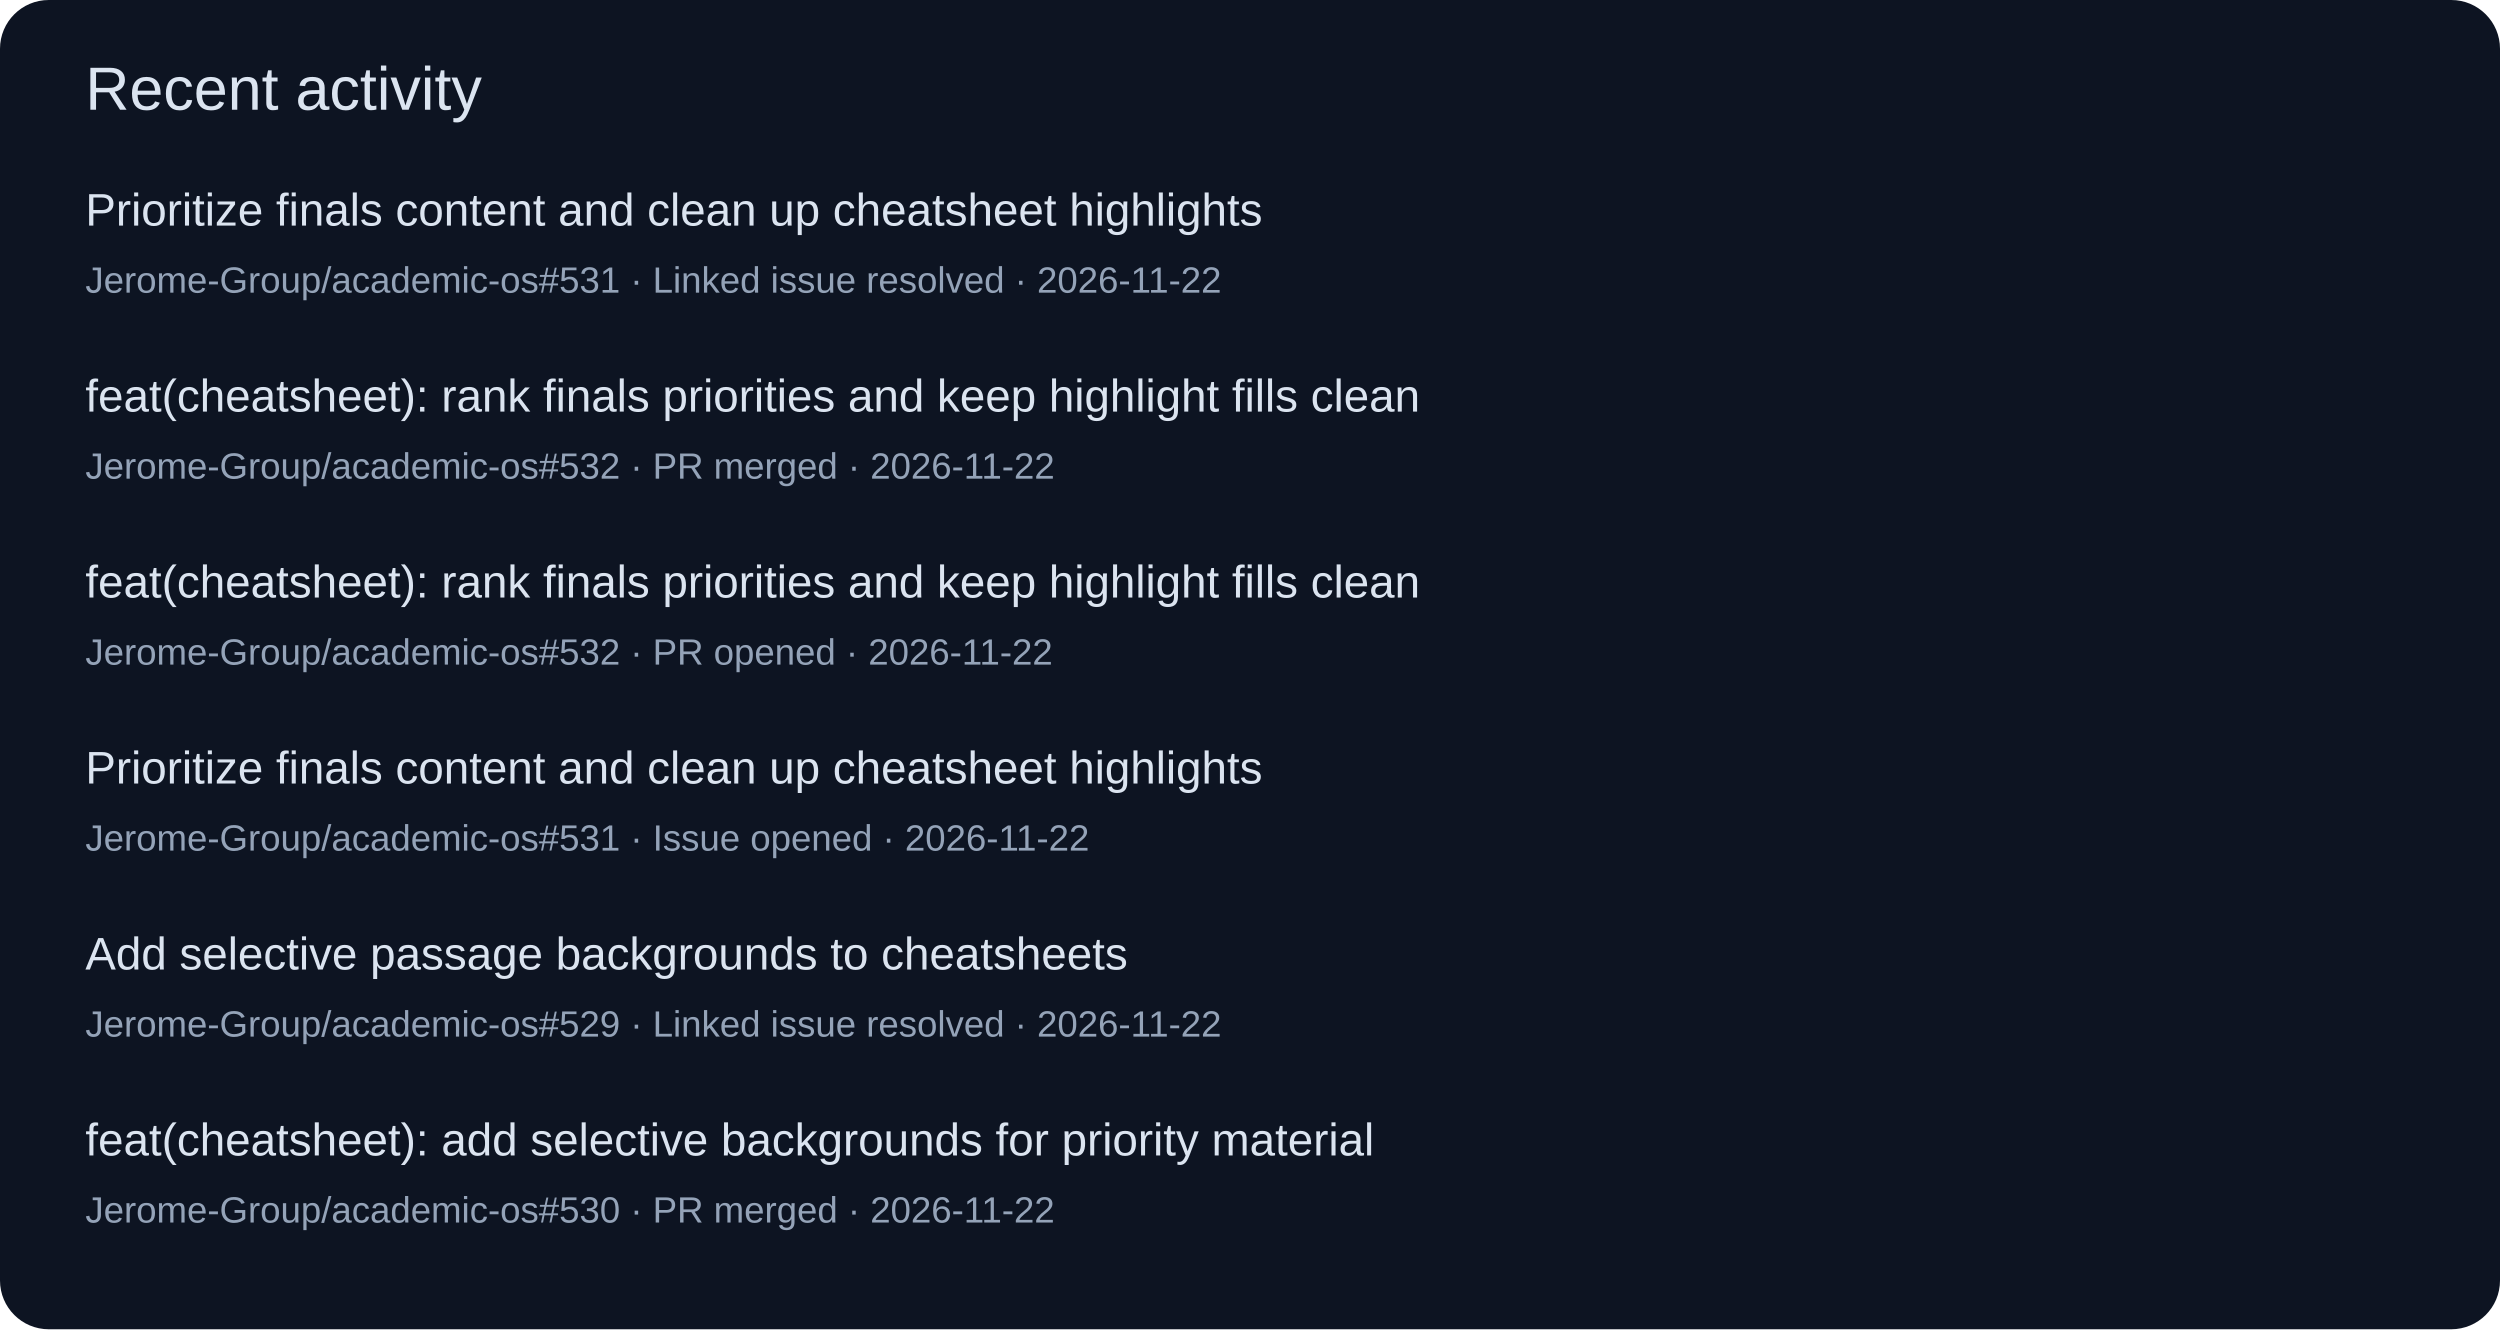
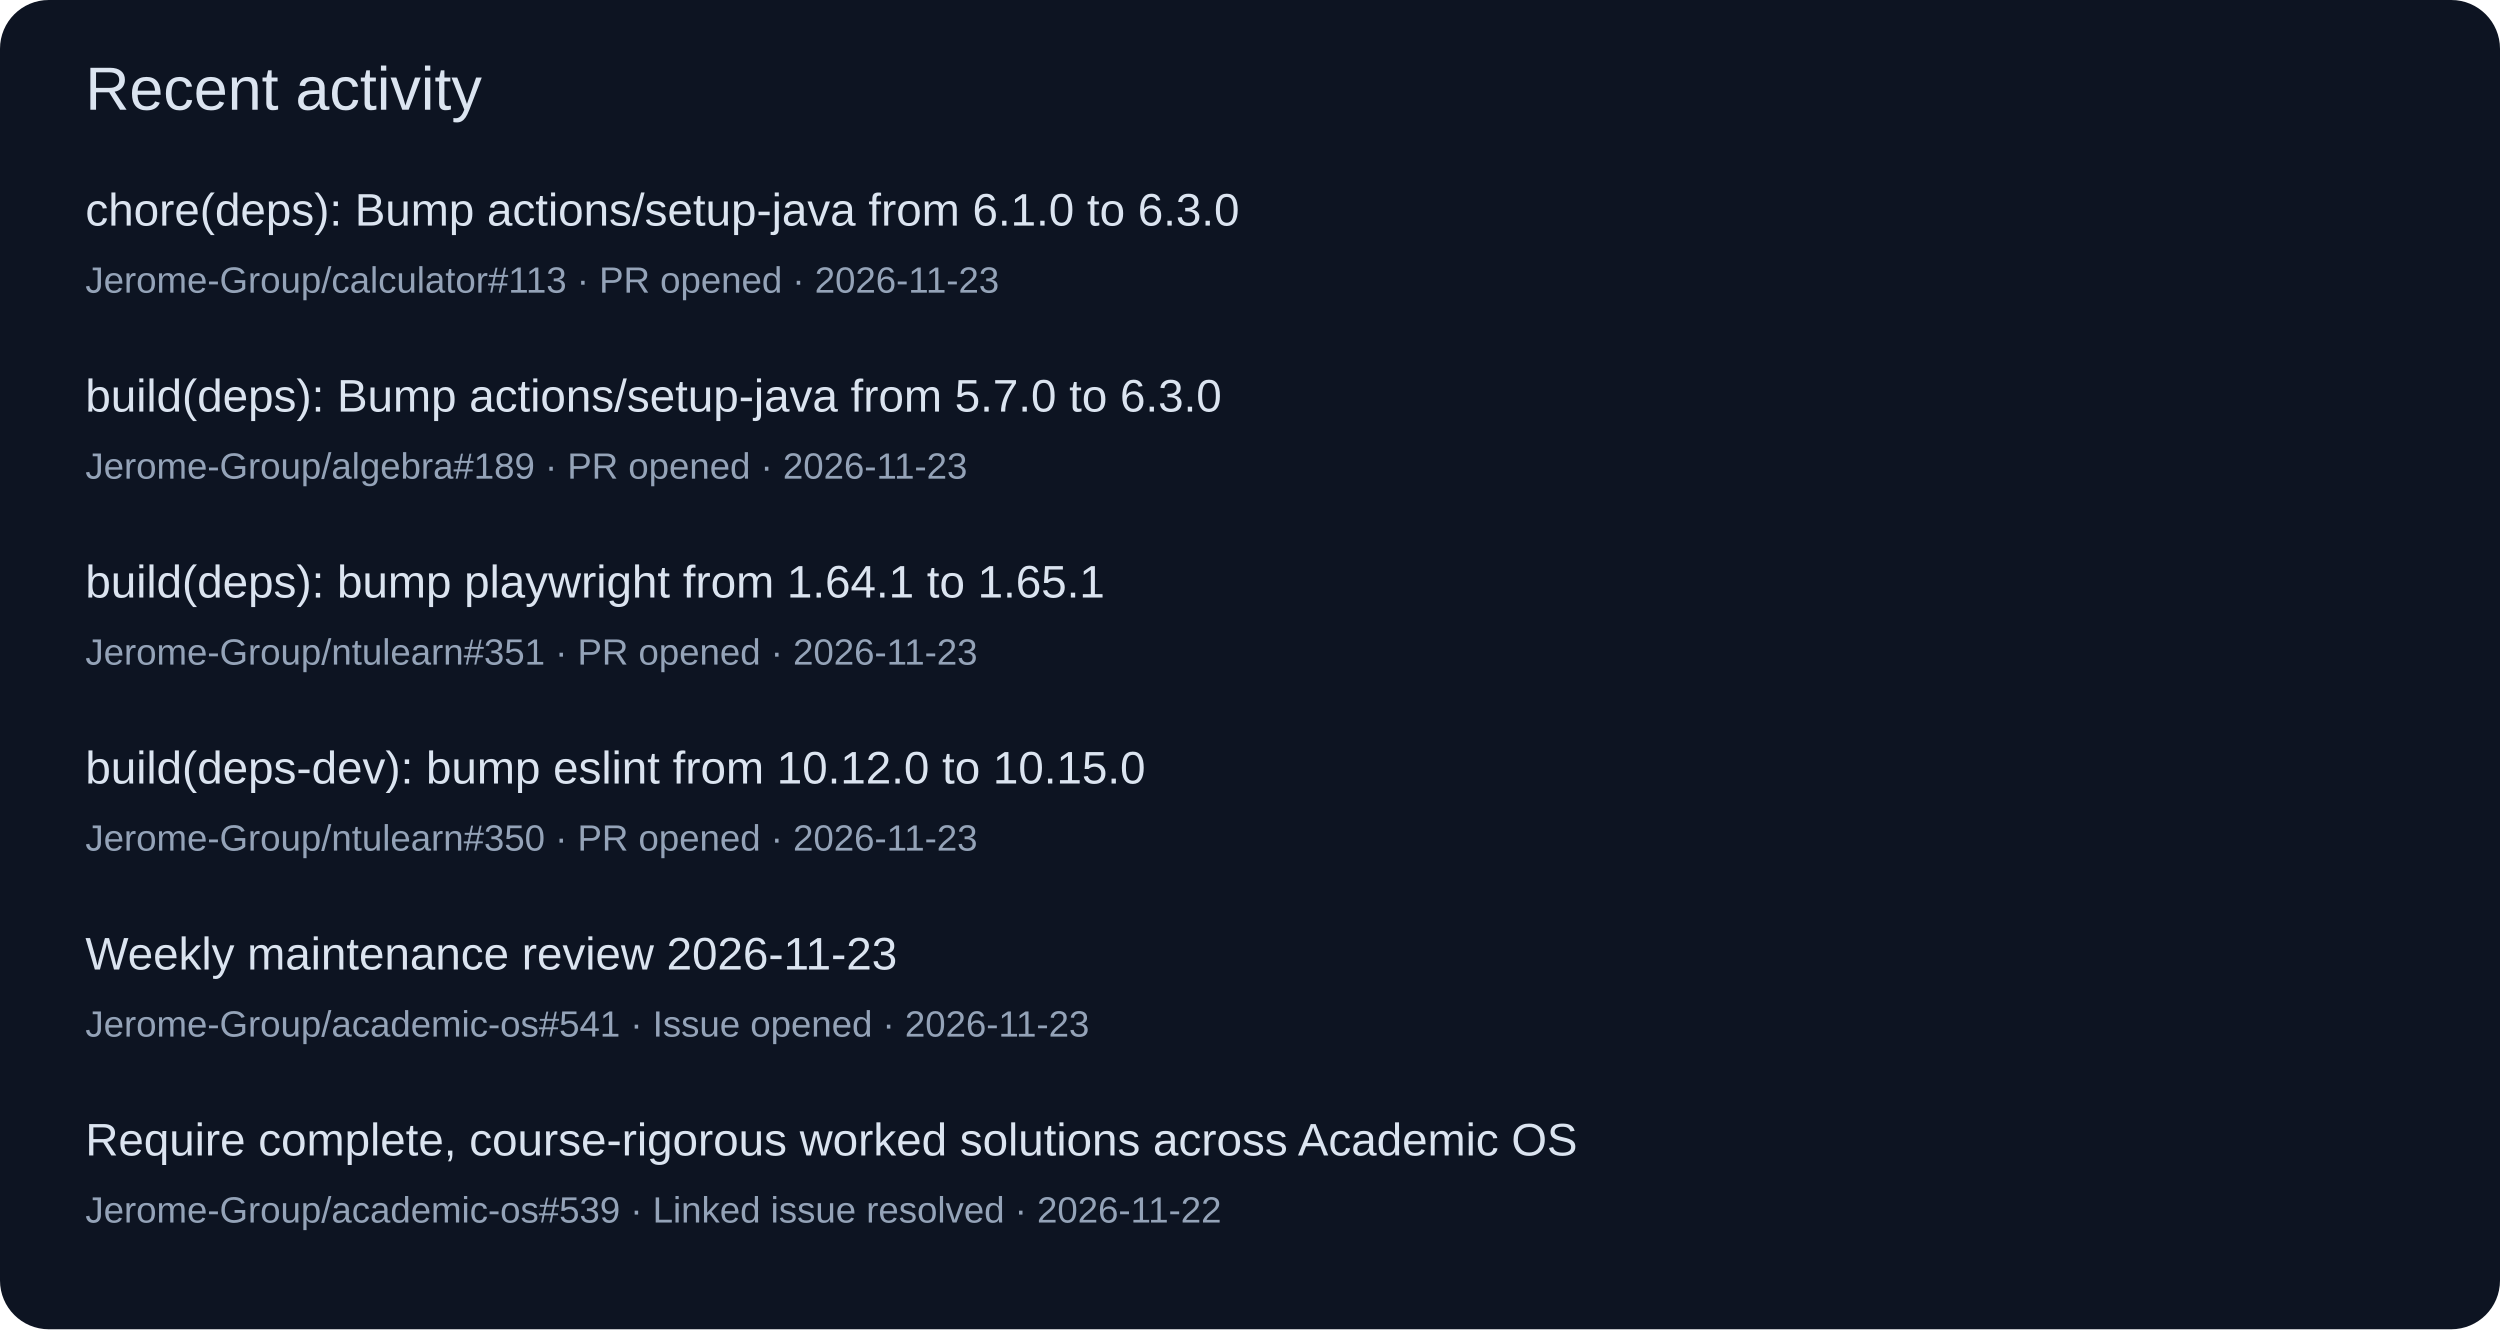
<svg xmlns="http://www.w3.org/2000/svg" width="820" height="436" viewBox="0 0 820 436" role="img">
  <rect width="820" height="436" rx="16" fill="#0d1422" />
  <g font-family="Segoe UI,Arial,sans-serif">
    <text x="28" y="36" font-size="20" fill="#dbe4f0">Recent activity</text>
-     <text x="28" y="74" font-size="15" fill="#dbe4f0">Prioritize finals content and clean up cheatsheet highlights</text>
-     <text x="28" y="96" font-size="12" fill="#94a3b8">Jerome-Group/academic-os#531 · Linked issue resolved · 2026-11-22</text>
-     <text x="28" y="135" font-size="15" fill="#dbe4f0">feat(cheatsheet): rank finals priorities and keep highlight fills clean</text>
-     <text x="28" y="157" font-size="12" fill="#94a3b8">Jerome-Group/academic-os#532 · PR merged · 2026-11-22</text>
-     <text x="28" y="196" font-size="15" fill="#dbe4f0">feat(cheatsheet): rank finals priorities and keep highlight fills clean</text>
-     <text x="28" y="218" font-size="12" fill="#94a3b8">Jerome-Group/academic-os#532 · PR opened · 2026-11-22</text>
-     <text x="28" y="257" font-size="15" fill="#dbe4f0">Prioritize finals content and clean up cheatsheet highlights</text>
-     <text x="28" y="279" font-size="12" fill="#94a3b8">Jerome-Group/academic-os#531 · Issue opened · 2026-11-22</text>
-     <text x="28" y="318" font-size="15" fill="#dbe4f0">Add selective passage backgrounds to cheatsheets</text>
-     <text x="28" y="340" font-size="12" fill="#94a3b8">Jerome-Group/academic-os#529 · Linked issue resolved · 2026-11-22</text>
-     <text x="28" y="379" font-size="15" fill="#dbe4f0">feat(cheatsheet): add selective backgrounds for priority material</text>
-     <text x="28" y="401" font-size="12" fill="#94a3b8">Jerome-Group/academic-os#530 · PR merged · 2026-11-22</text>
+     <text x="28" y="74" font-size="15" fill="#dbe4f0">chore(deps): Bump actions/setup-java from 6.1.0 to 6.3.0</text>
+     <text x="28" y="96" font-size="12" fill="#94a3b8">Jerome-Group/calculator#113 · PR opened · 2026-11-23</text>
+     <text x="28" y="135" font-size="15" fill="#dbe4f0">build(deps): Bump actions/setup-java from 5.7.0 to 6.3.0</text>
+     <text x="28" y="157" font-size="12" fill="#94a3b8">Jerome-Group/algebra#189 · PR opened · 2026-11-23</text>
+     <text x="28" y="196" font-size="15" fill="#dbe4f0">build(deps): bump playwright from 1.64.1 to 1.65.1</text>
+     <text x="28" y="218" font-size="12" fill="#94a3b8">Jerome-Group/ntulearn#351 · PR opened · 2026-11-23</text>
+     <text x="28" y="257" font-size="15" fill="#dbe4f0">build(deps-dev): bump eslint from 10.12.0 to 10.15.0</text>
+     <text x="28" y="279" font-size="12" fill="#94a3b8">Jerome-Group/ntulearn#350 · PR opened · 2026-11-23</text>
+     <text x="28" y="318" font-size="15" fill="#dbe4f0">Weekly maintenance review 2026-11-23</text>
+     <text x="28" y="340" font-size="12" fill="#94a3b8">Jerome-Group/academic-os#541 · Issue opened · 2026-11-23</text>
+     <text x="28" y="379" font-size="15" fill="#dbe4f0">Require complete, course-rigorous worked solutions across Academic OS</text>
+     <text x="28" y="401" font-size="12" fill="#94a3b8">Jerome-Group/academic-os#539 · Linked issue resolved · 2026-11-22</text>
  </g>
</svg>
